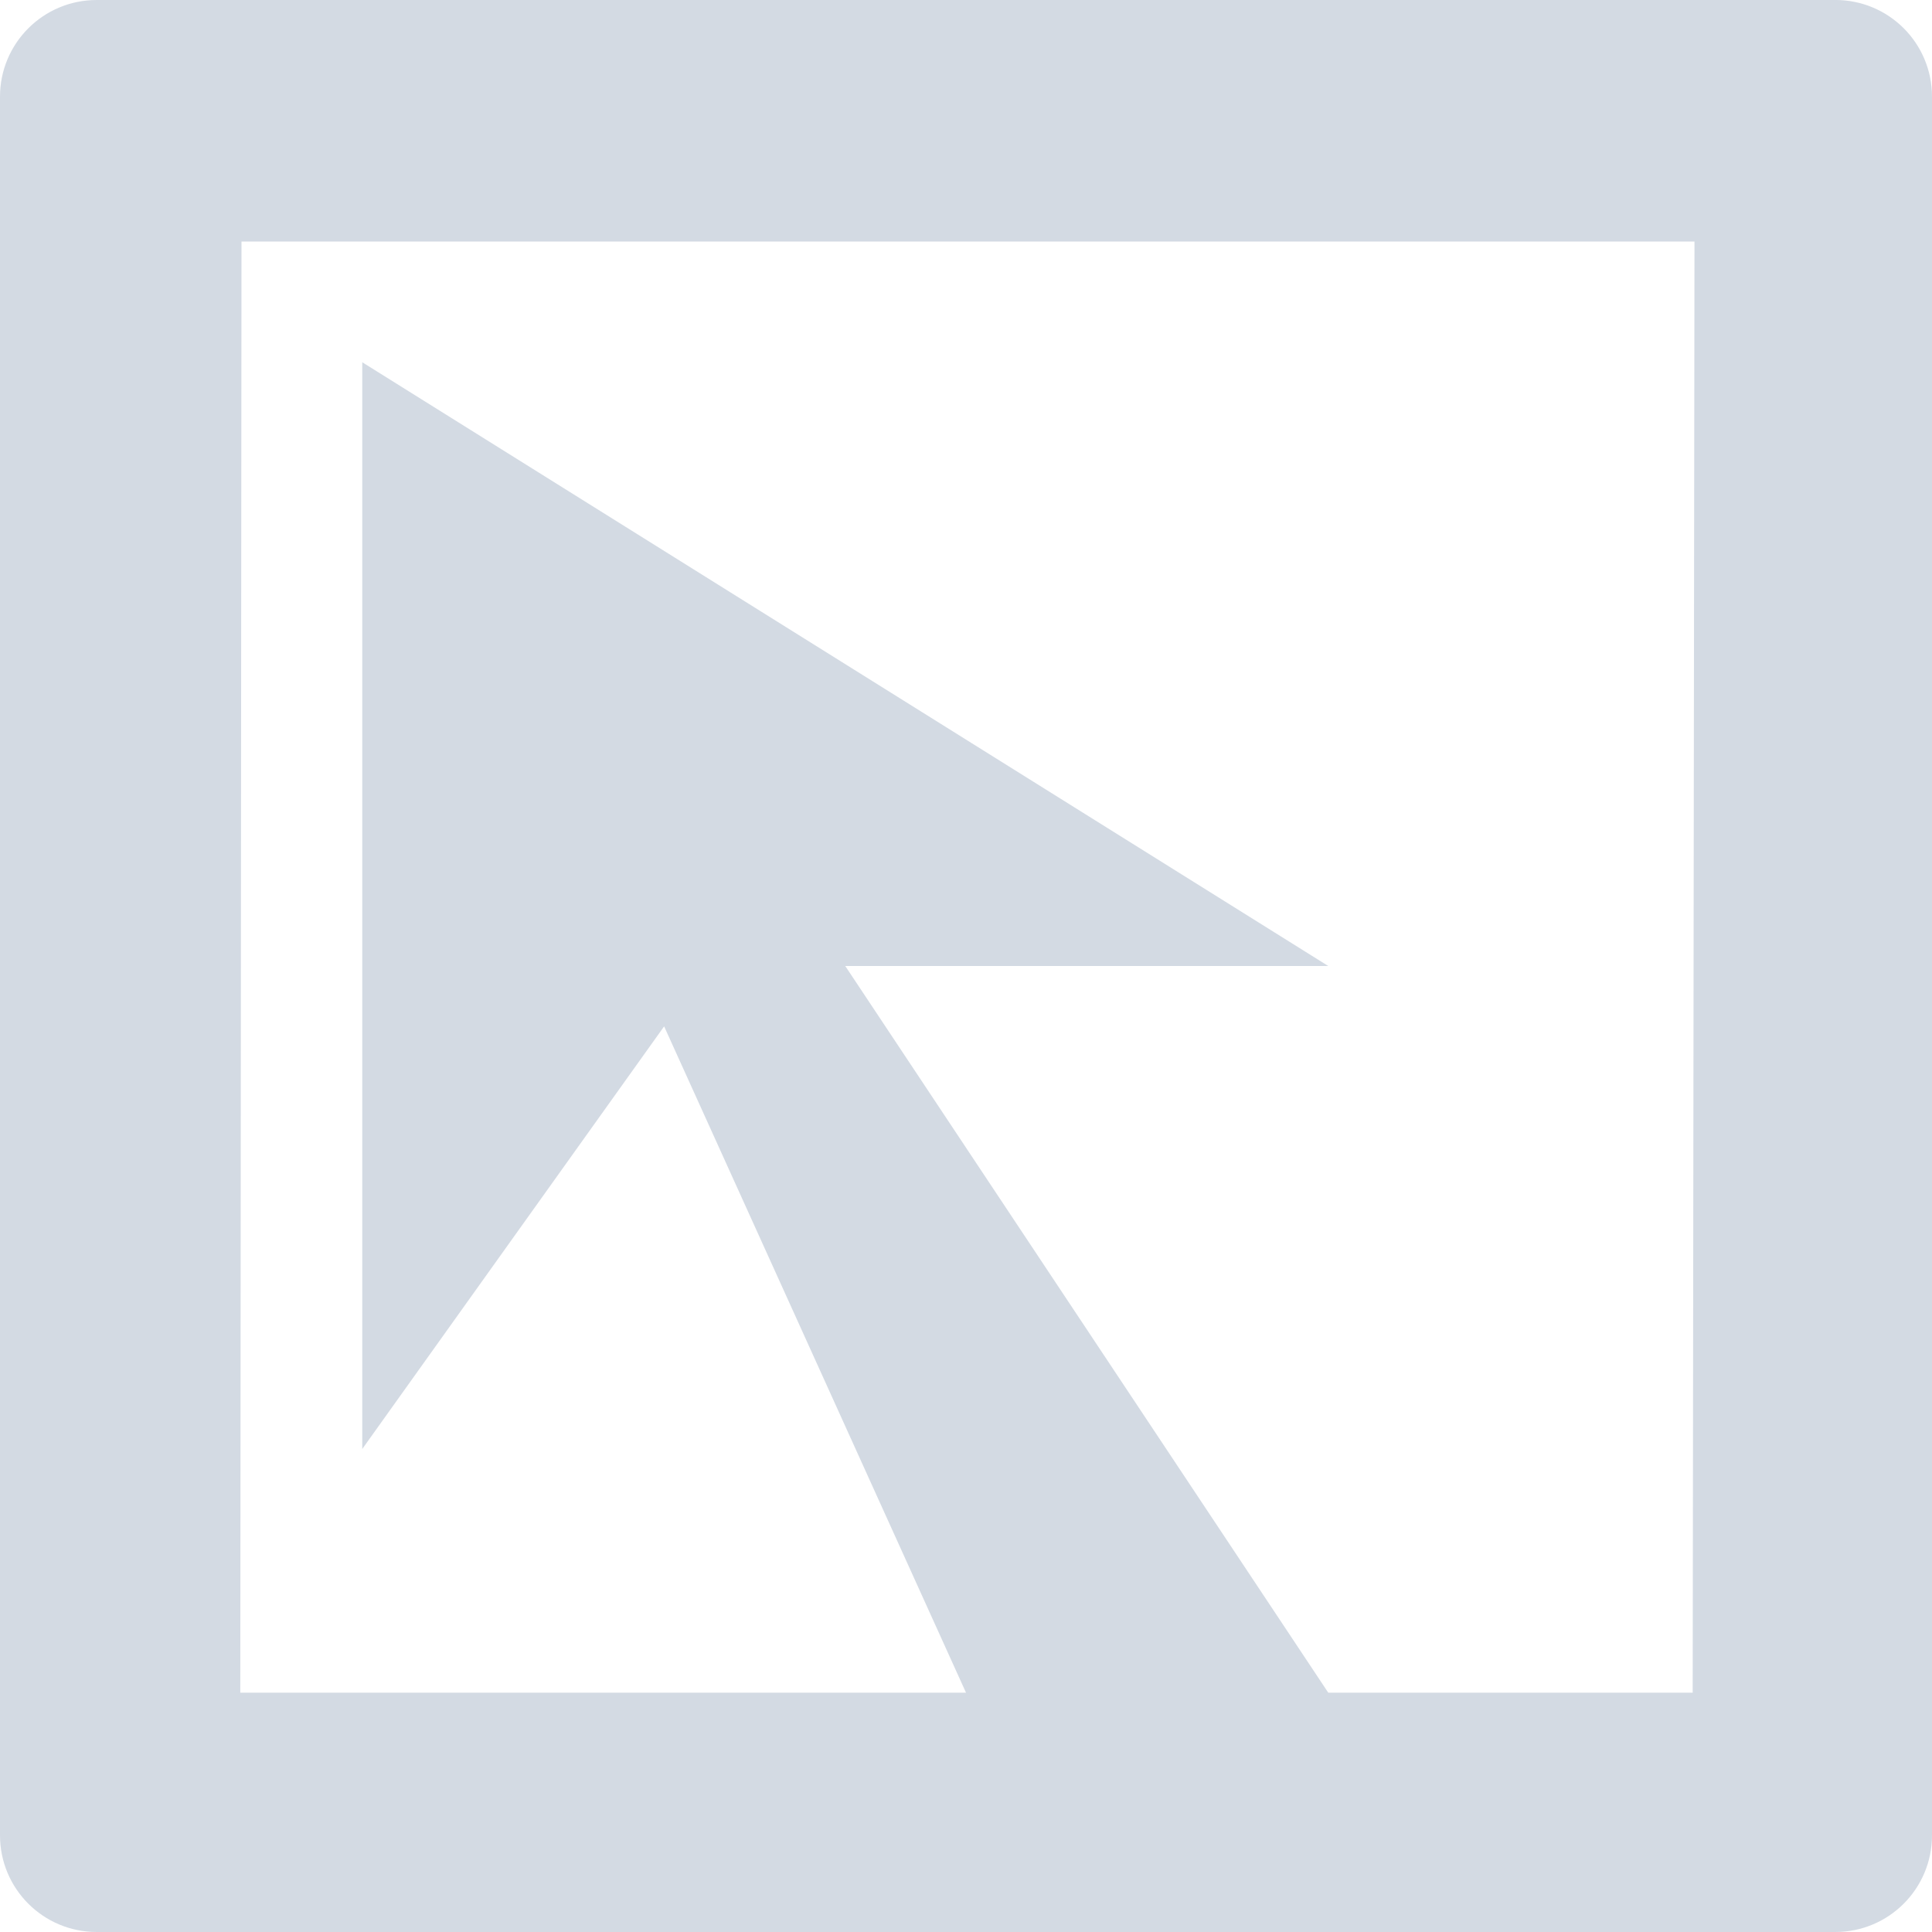
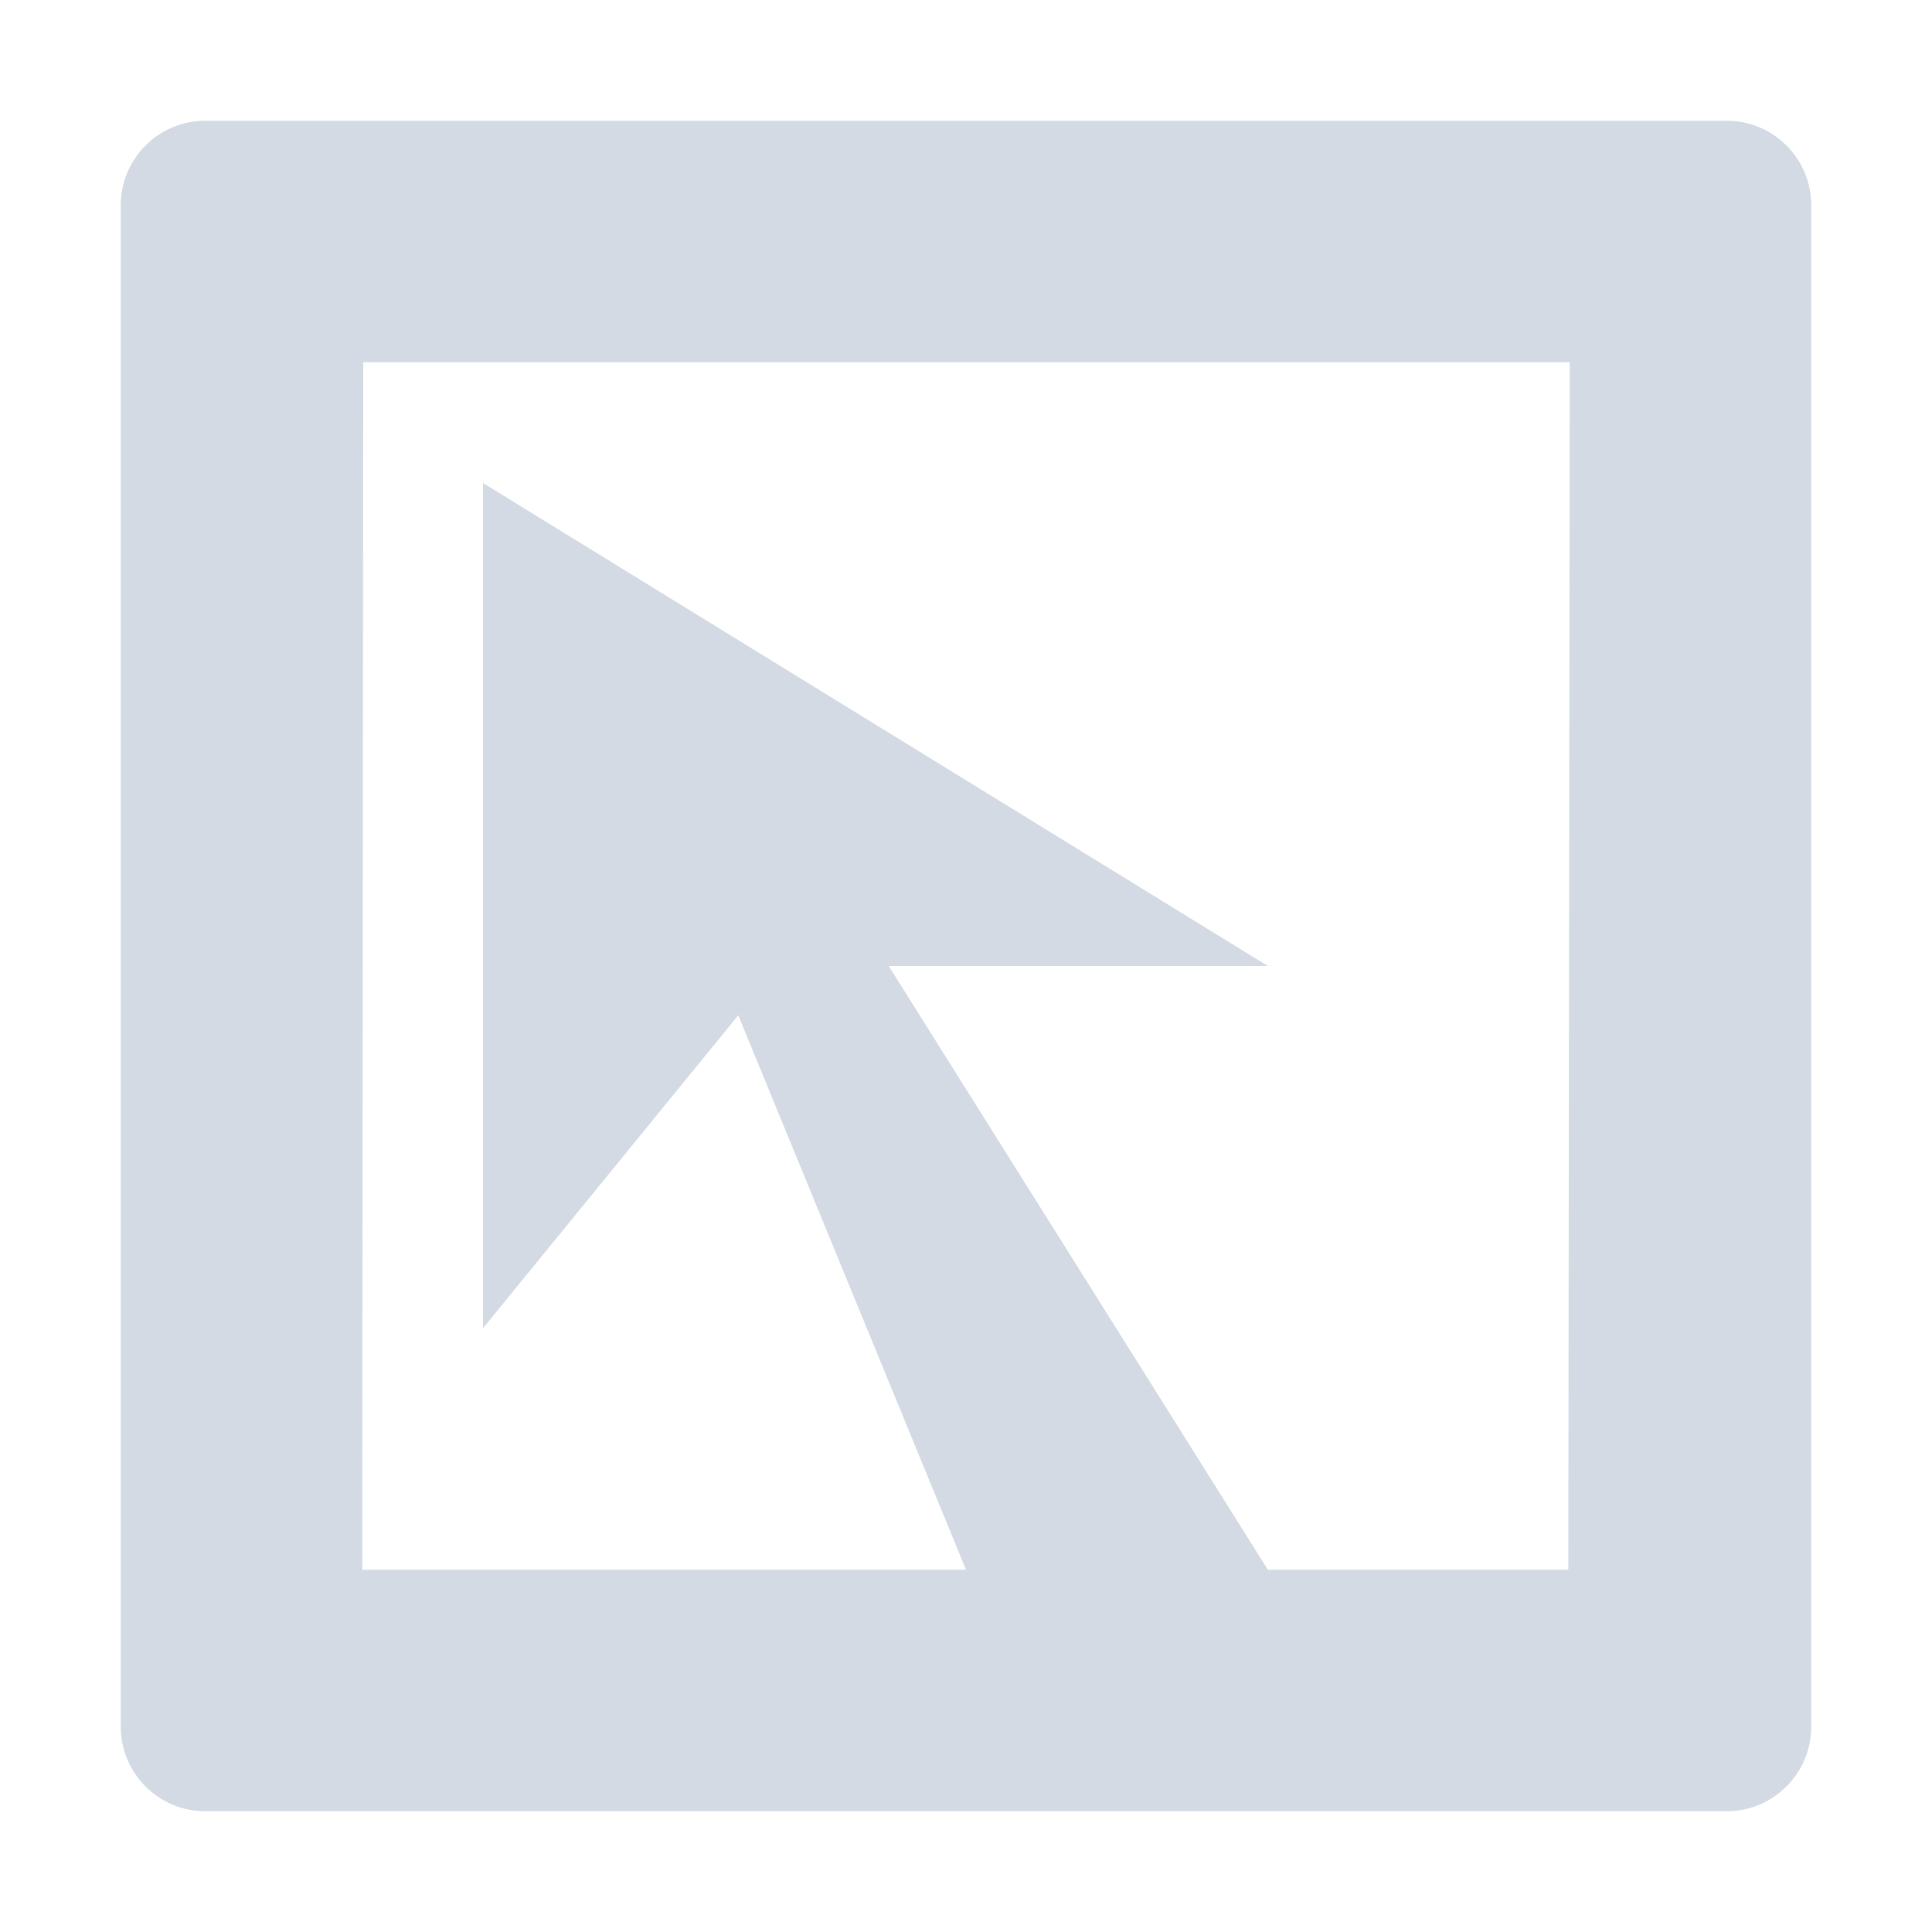
- <svg xmlns="http://www.w3.org/2000/svg" width="16" height="16" version="1">
-   <defs>
+ <svg xmlns="http://www.w3.org/2000/svg" width="16" height="16" version="1" id="svg2">
+   <defs id="defs4">
    <style id="current-color-scheme" type="text/css">
   .ColorScheme-Text { color:#d3dae3; } .ColorScheme-Highlight { color:#5294e2; }
  </style>
  </defs>
-   <g>
-     <path style="fill:currentColor" class="ColorScheme-Text" d="M 0.801,0 C 0.358,0 0,0.358 0,0.801 V 15.199 C 0,15.642 0.358,16 0.801,16 H 8.705 12.035 15.199 C 15.642,16 16,15.642 16,15.199 V 0.801 C 16,0.357 15.642,-2e-4 15.199,-2e-4 Z M 2,2 H 14.033 L 14.018,14.018 H 11 L 7,8 H 11 L 3,3 V 12 L 5.5,8.5 8,14.018 H 1.99 Z" />
-   </g>
+   <path style="color:#d3dae3;fill:currentColor" d="M 1.701,1 C 1.313,1 1,1.313 1,1.701 L 1,14.299 C 1,14.686 1.313,15 1.701,15 l 6.916,0 2.914,0 2.768,0 C 14.686,15 15,14.686 15,14.299 L 15,1.701 C 15,1.313 14.686,1 14.299,1 Z M 3.008,3 13,3 12.988,13 10.5,13 7.36,8 10.5,8 4,4 4,11 6.114,8.408 8,13 3,13 Z" id="path3951" />
</svg>
